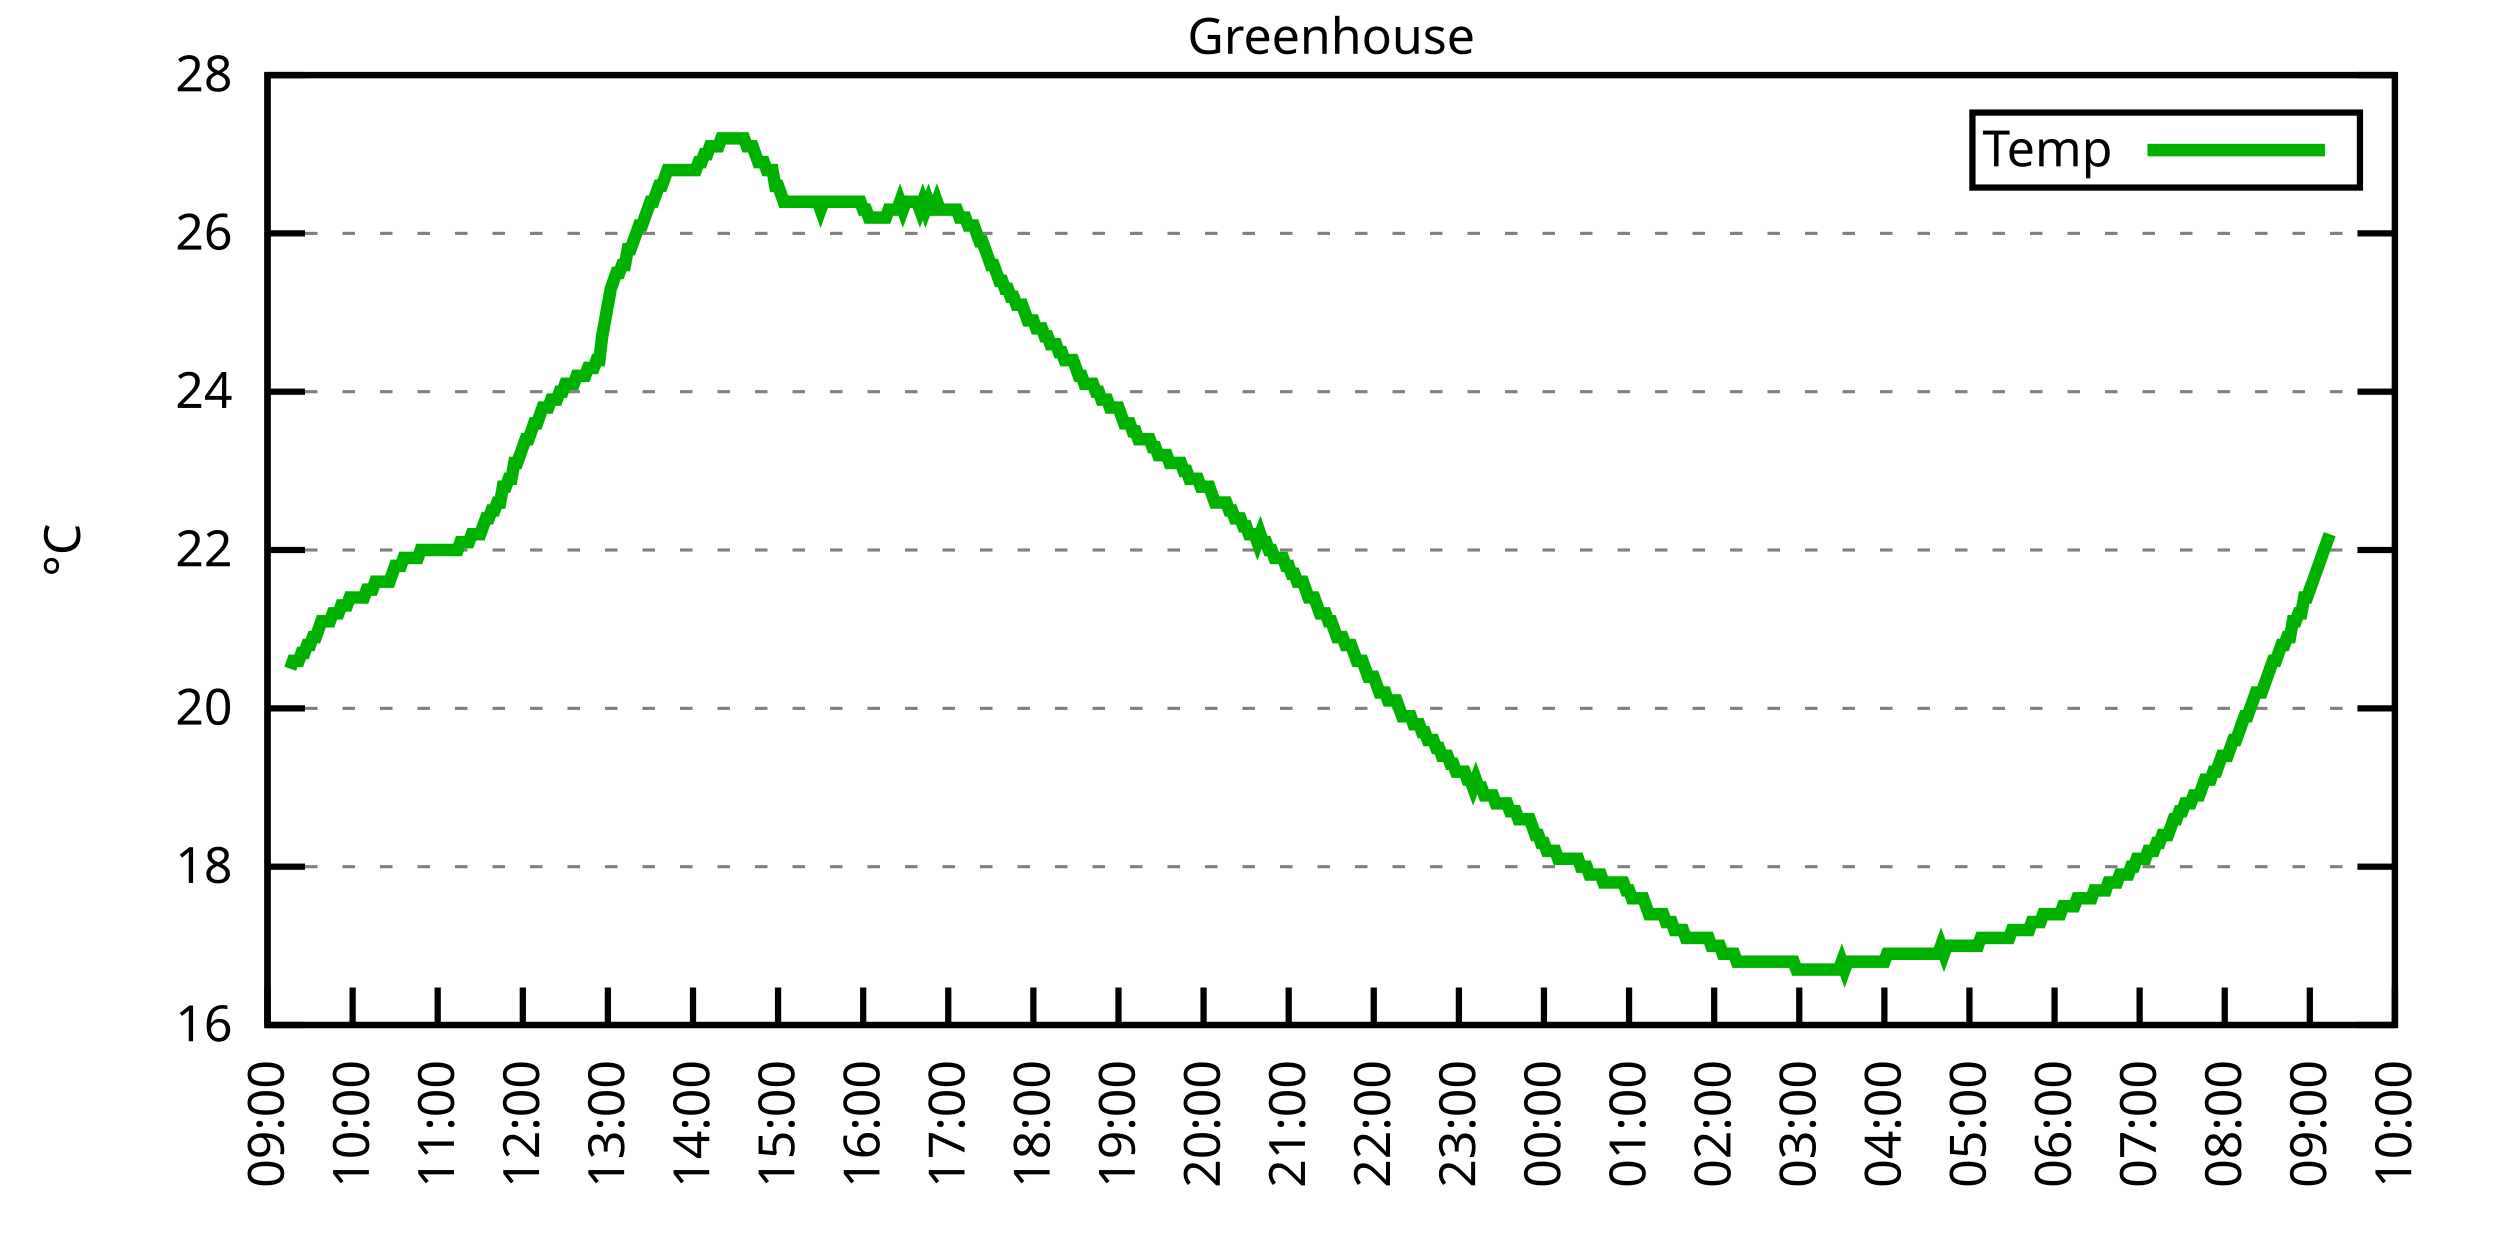
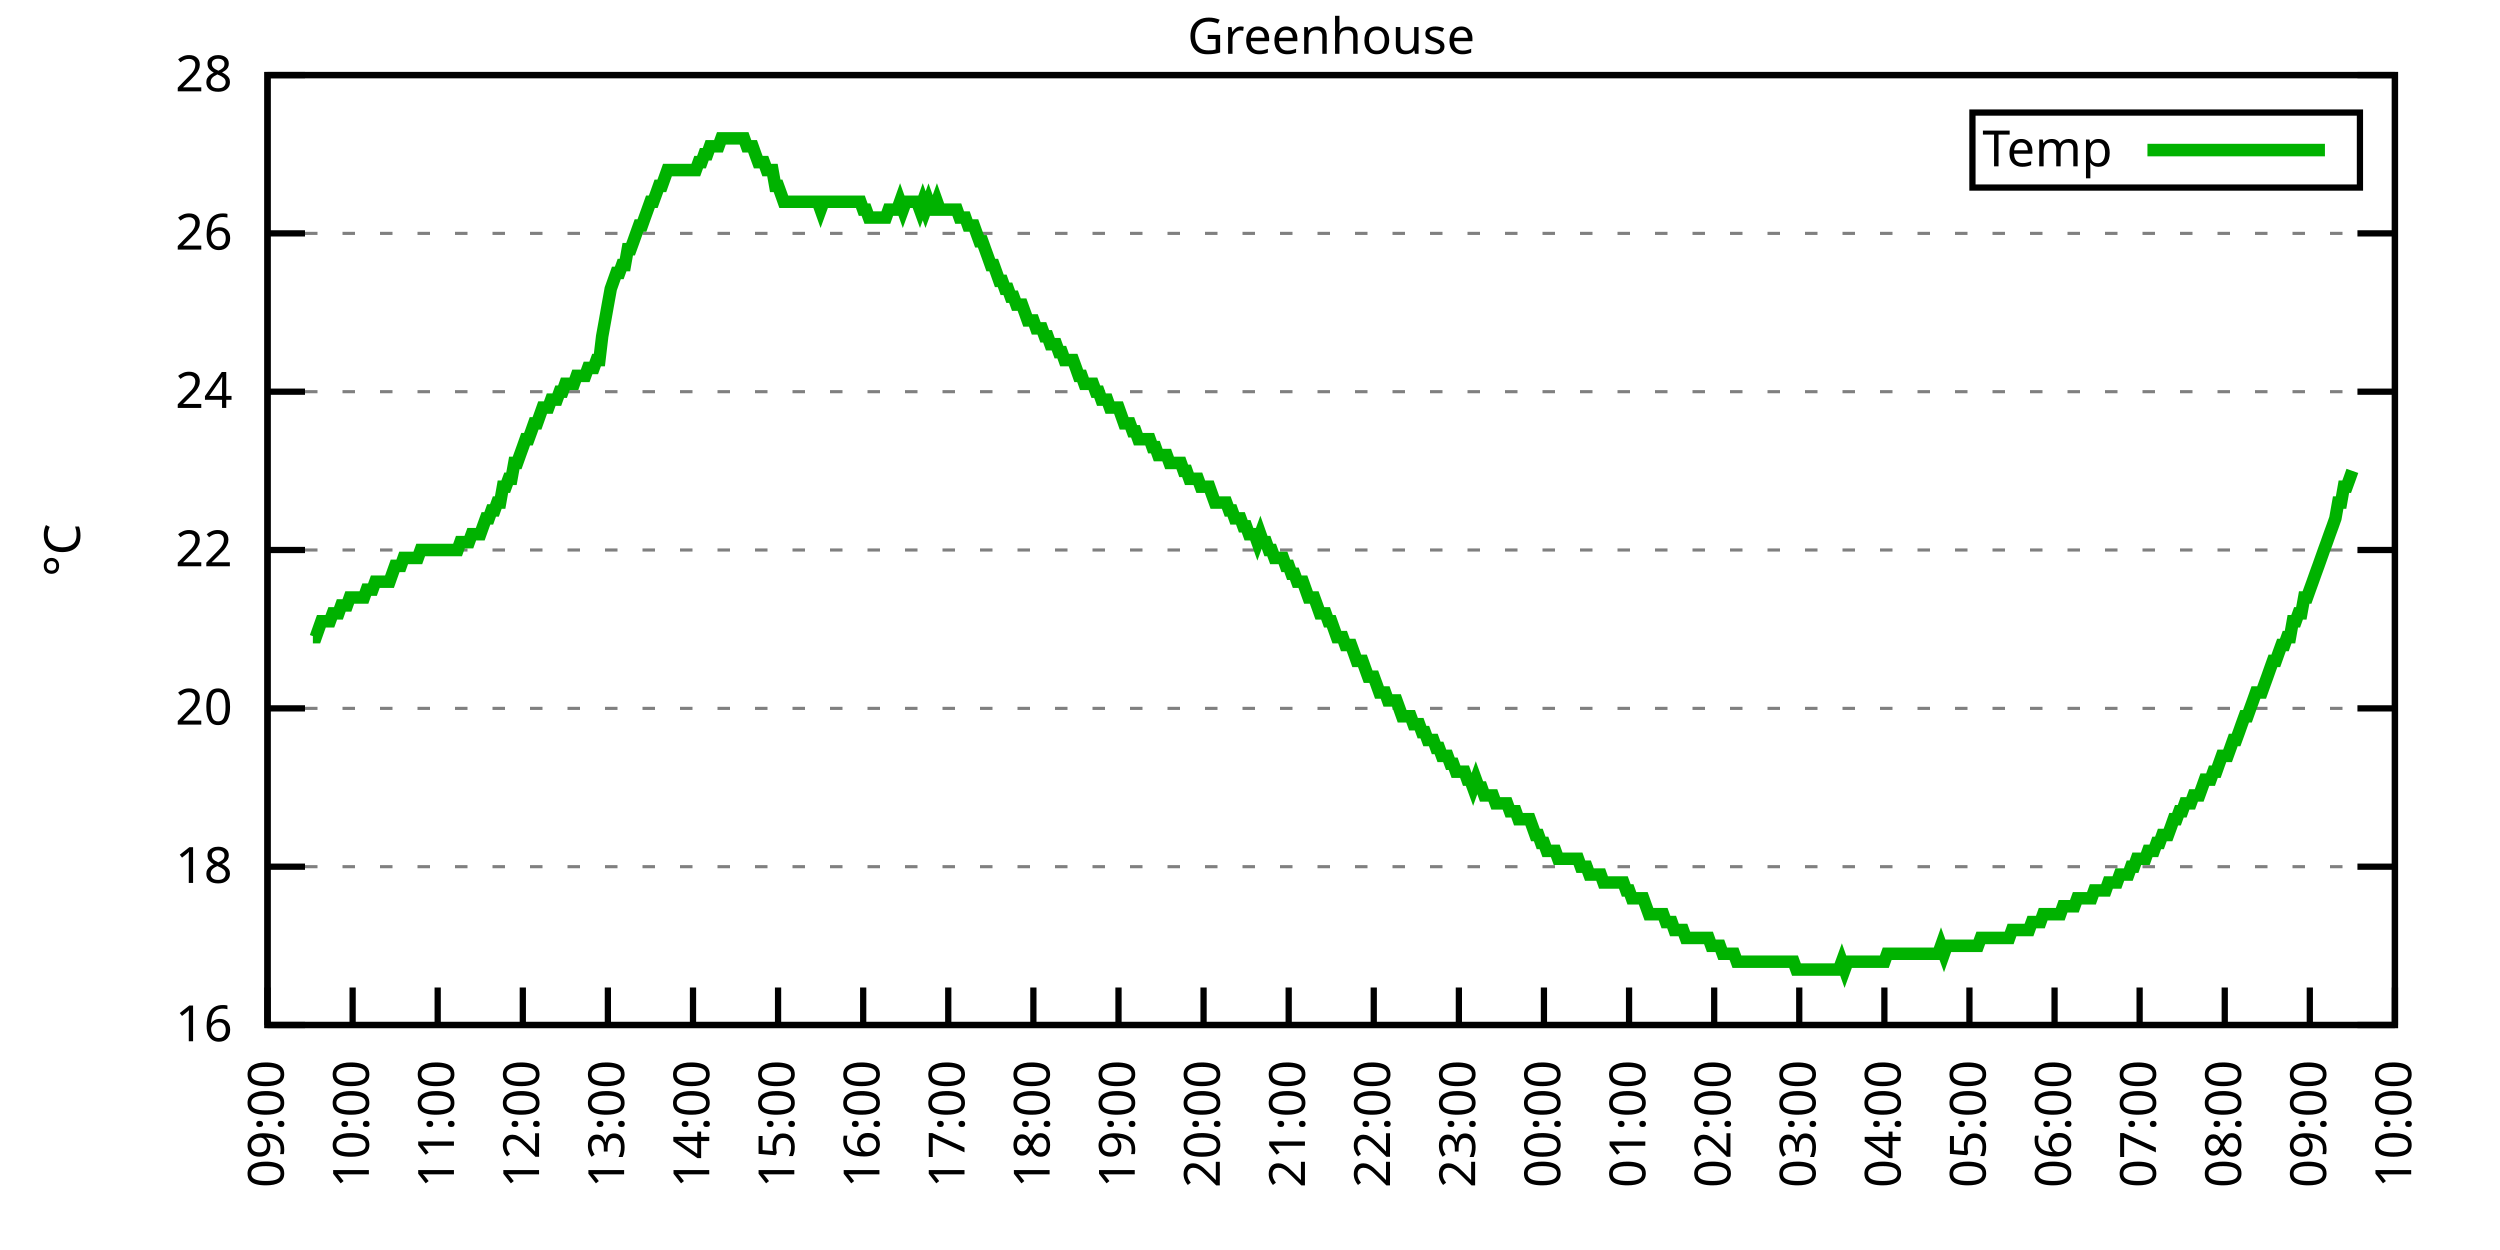
<svg xmlns="http://www.w3.org/2000/svg" xmlns:xlink="http://www.w3.org/1999/xlink" width="400" height="200" viewBox="0 0 400 200">
  <g id="gnuplot_canvas">
    <rect x="0" y="0" width="400" height="200" fill="none" />
    <defs>
      <circle id="gpDot" r="0.5" stroke-width="0.5" stroke="currentColor" />
      <path id="gpPt0" stroke-width="0.333" stroke="currentColor" d="M-1,0 h2 M0,-1 v2" />
      <path id="gpPt1" stroke-width="0.333" stroke="currentColor" d="M-1,-1 L1,1 M1,-1 L-1,1" />
      <path id="gpPt2" stroke-width="0.333" stroke="currentColor" d="M-1,0 L1,0 M0,-1 L0,1 M-1,-1 L1,1 M-1,1 L1,-1" />
      <rect id="gpPt3" stroke-width="0.333" stroke="currentColor" x="-1" y="-1" width="2" height="2" />
      <rect id="gpPt4" stroke-width="0.333" stroke="currentColor" fill="currentColor" x="-1" y="-1" width="2" height="2" />
      <circle id="gpPt5" stroke-width="0.333" stroke="currentColor" cx="0" cy="0" r="1" />
      <use xlink:href="#gpPt5" id="gpPt6" fill="currentColor" stroke="none" />
      <path id="gpPt7" stroke-width="0.333" stroke="currentColor" d="M0,-1.33 L-1.33,0.67 L1.33,0.67 z" />
      <use xlink:href="#gpPt7" id="gpPt8" fill="currentColor" stroke="none" />
      <use xlink:href="#gpPt7" id="gpPt9" stroke="currentColor" transform="rotate(180)" />
      <use xlink:href="#gpPt9" id="gpPt10" fill="currentColor" stroke="none" />
      <use xlink:href="#gpPt3" id="gpPt11" stroke="currentColor" transform="rotate(45)" />
      <use xlink:href="#gpPt11" id="gpPt12" fill="currentColor" stroke="none" />
      <path id="gpPt13" stroke-width="0.333" stroke="currentColor" d="M0,1.330 L1.265,0.411 L0.782,-1.067 L-0.782,-1.076 L-1.265,0.411 z" />
      <use xlink:href="#gpPt13" id="gpPt14" fill="currentColor" stroke="none" />
      <filter id="textbox" filterUnits="objectBoundingBox" x="0" y="0" height="1" width="1">
        <feFlood flood-color="white" flood-opacity="1" result="bgnd" />
        <feComposite in="SourceGraphic" in2="bgnd" operator="atop" />
      </filter>
      <filter id="greybox" filterUnits="objectBoundingBox" x="0" y="0" height="1" width="1">
        <feFlood flood-color="lightgrey" flood-opacity="1" result="grey" />
        <feComposite in="SourceGraphic" in2="grey" operator="atop" />
      </filter>
    </defs>
    <g fill="none" color="white" stroke="currentColor" stroke-width="1.00" stroke-linecap="butt" stroke-linejoin="miter">
</g>
    <g fill="none" color="black" stroke="currentColor" stroke-width="1.00" stroke-linecap="butt" stroke-linejoin="miter">
      <g stroke="none" shape-rendering="crispEdges">
        <polygon fill="rgb(255, 255, 255)" points="42.80,164.00 383.18,164.00 383.18,12.02 42.80,12.02 " />
      </g>
    </g>
    <g fill="none" color="black" stroke="currentColor" stroke-width="1.00" stroke-linecap="butt" stroke-linejoin="miter">
</g>
    <g fill="none" color="black" stroke="black" stroke-width="0.50" stroke-linecap="butt" stroke-linejoin="miter">
</g>
    <g fill="none" color="gray" stroke="currentColor" stroke-width="0.50" stroke-linecap="butt" stroke-linejoin="miter">
      <path stroke="gray" stroke-dasharray="2,4" class="gridline" d="M42.80,164.00 L383.19,164.00  " />
    </g>
    <g fill="none" color="gray" stroke="gray" stroke-width="1.00" stroke-linecap="butt" stroke-linejoin="miter">
</g>
    <g fill="none" color="black" stroke="currentColor" stroke-width="1.00" stroke-linecap="butt" stroke-linejoin="miter">
      <path stroke="black" d="M42.80,164.00 L48.80,164.00 M383.19,164.00 L377.19,164.00  " />
      <g transform="translate(37.20,166.60)" stroke="none" fill="black" font-family="Sans" font-size="8.00" text-anchor="end">
        <text>
          <tspan font-family="Sans"> 16</tspan>
        </text>
      </g>
    </g>
    <g fill="none" color="black" stroke="currentColor" stroke-width="1.00" stroke-linecap="butt" stroke-linejoin="miter">
</g>
    <g fill="none" color="black" stroke="black" stroke-width="0.50" stroke-linecap="butt" stroke-linejoin="miter">
</g>
    <g fill="none" color="gray" stroke="currentColor" stroke-width="0.50" stroke-linecap="butt" stroke-linejoin="miter">
      <path stroke="gray" stroke-dasharray="2,4" class="gridline" d="M42.80,138.67 L383.19,138.67  " />
    </g>
    <g fill="none" color="gray" stroke="gray" stroke-width="1.00" stroke-linecap="butt" stroke-linejoin="miter">
</g>
    <g fill="none" color="black" stroke="currentColor" stroke-width="1.00" stroke-linecap="butt" stroke-linejoin="miter">
      <path stroke="black" d="M42.80,138.67 L48.80,138.67 M383.19,138.67 L377.19,138.67  " />
      <g transform="translate(37.20,141.27)" stroke="none" fill="black" font-family="Sans" font-size="8.00" text-anchor="end">
        <text>
          <tspan font-family="Sans"> 18</tspan>
        </text>
      </g>
    </g>
    <g fill="none" color="black" stroke="currentColor" stroke-width="1.00" stroke-linecap="butt" stroke-linejoin="miter">
</g>
    <g fill="none" color="black" stroke="black" stroke-width="0.50" stroke-linecap="butt" stroke-linejoin="miter">
</g>
    <g fill="none" color="gray" stroke="currentColor" stroke-width="0.50" stroke-linecap="butt" stroke-linejoin="miter">
      <path stroke="gray" stroke-dasharray="2,4" class="gridline" d="M42.80,113.34 L383.19,113.34  " />
    </g>
    <g fill="none" color="gray" stroke="gray" stroke-width="1.00" stroke-linecap="butt" stroke-linejoin="miter">
</g>
    <g fill="none" color="black" stroke="currentColor" stroke-width="1.00" stroke-linecap="butt" stroke-linejoin="miter">
      <path stroke="black" d="M42.80,113.34 L48.80,113.34 M383.19,113.34 L377.19,113.34  " />
      <g transform="translate(37.20,115.94)" stroke="none" fill="black" font-family="Sans" font-size="8.00" text-anchor="end">
        <text>
          <tspan font-family="Sans"> 20</tspan>
        </text>
      </g>
    </g>
    <g fill="none" color="black" stroke="currentColor" stroke-width="1.00" stroke-linecap="butt" stroke-linejoin="miter">
</g>
    <g fill="none" color="black" stroke="black" stroke-width="0.50" stroke-linecap="butt" stroke-linejoin="miter">
</g>
    <g fill="none" color="gray" stroke="currentColor" stroke-width="0.50" stroke-linecap="butt" stroke-linejoin="miter">
      <path stroke="gray" stroke-dasharray="2,4" class="gridline" d="M42.80,88.00 L383.19,88.00  " />
    </g>
    <g fill="none" color="gray" stroke="gray" stroke-width="1.00" stroke-linecap="butt" stroke-linejoin="miter">
</g>
    <g fill="none" color="black" stroke="currentColor" stroke-width="1.00" stroke-linecap="butt" stroke-linejoin="miter">
      <path stroke="black" d="M42.80,88.00 L48.80,88.00 M383.19,88.00 L377.19,88.00  " />
      <g transform="translate(37.20,90.60)" stroke="none" fill="black" font-family="Sans" font-size="8.00" text-anchor="end">
        <text>
          <tspan font-family="Sans"> 22</tspan>
        </text>
      </g>
    </g>
    <g fill="none" color="black" stroke="currentColor" stroke-width="1.00" stroke-linecap="butt" stroke-linejoin="miter">
</g>
    <g fill="none" color="black" stroke="black" stroke-width="0.50" stroke-linecap="butt" stroke-linejoin="miter">
</g>
    <g fill="none" color="gray" stroke="currentColor" stroke-width="0.50" stroke-linecap="butt" stroke-linejoin="miter">
      <path stroke="gray" stroke-dasharray="2,4" class="gridline" d="M42.80,62.67 L383.19,62.67  " />
    </g>
    <g fill="none" color="gray" stroke="gray" stroke-width="1.00" stroke-linecap="butt" stroke-linejoin="miter">
</g>
    <g fill="none" color="black" stroke="currentColor" stroke-width="1.00" stroke-linecap="butt" stroke-linejoin="miter">
      <path stroke="black" d="M42.80,62.67 L48.80,62.67 M383.19,62.67 L377.19,62.67  " />
      <g transform="translate(37.20,65.27)" stroke="none" fill="black" font-family="Sans" font-size="8.00" text-anchor="end">
        <text>
          <tspan font-family="Sans"> 24</tspan>
        </text>
      </g>
    </g>
    <g fill="none" color="black" stroke="currentColor" stroke-width="1.00" stroke-linecap="butt" stroke-linejoin="miter">
</g>
    <g fill="none" color="black" stroke="black" stroke-width="0.50" stroke-linecap="butt" stroke-linejoin="miter">
</g>
    <g fill="none" color="gray" stroke="currentColor" stroke-width="0.50" stroke-linecap="butt" stroke-linejoin="miter">
      <path stroke="gray" stroke-dasharray="2,4" class="gridline" d="M42.80,37.34 L383.19,37.34  " />
    </g>
    <g fill="none" color="gray" stroke="gray" stroke-width="1.00" stroke-linecap="butt" stroke-linejoin="miter">
</g>
    <g fill="none" color="black" stroke="currentColor" stroke-width="1.00" stroke-linecap="butt" stroke-linejoin="miter">
      <path stroke="black" d="M42.80,37.34 L48.80,37.34 M383.19,37.34 L377.19,37.34  " />
      <g transform="translate(37.20,39.94)" stroke="none" fill="black" font-family="Sans" font-size="8.00" text-anchor="end">
        <text>
          <tspan font-family="Sans"> 26</tspan>
        </text>
      </g>
    </g>
    <g fill="none" color="black" stroke="currentColor" stroke-width="1.00" stroke-linecap="butt" stroke-linejoin="miter">
</g>
    <g fill="none" color="black" stroke="black" stroke-width="0.50" stroke-linecap="butt" stroke-linejoin="miter">
</g>
    <g fill="none" color="gray" stroke="currentColor" stroke-width="0.50" stroke-linecap="butt" stroke-linejoin="miter">
      <path stroke="gray" stroke-dasharray="2,4" class="gridline" d="M42.80,12.01 L383.19,12.01  " />
    </g>
    <g fill="none" color="gray" stroke="gray" stroke-width="1.00" stroke-linecap="butt" stroke-linejoin="miter">
</g>
    <g fill="none" color="black" stroke="currentColor" stroke-width="1.00" stroke-linecap="butt" stroke-linejoin="miter">
      <path stroke="black" d="M42.80,12.01 L48.80,12.01 M383.19,12.01 L377.19,12.01  " />
      <g transform="translate(37.20,14.61)" stroke="none" fill="black" font-family="Sans" font-size="8.00" text-anchor="end">
        <text>
          <tspan font-family="Sans"> 28</tspan>
        </text>
      </g>
    </g>
    <g fill="none" color="black" stroke="currentColor" stroke-width="1.00" stroke-linecap="butt" stroke-linejoin="miter">
      <path stroke="black" d="M42.80,164.00 L42.80,158.00  " />
      <g transform="translate(45.40,169.60) rotate(270.00)" stroke="none" fill="black" font-family="Sans" font-size="8.00" text-anchor="end">
        <text>
          <tspan font-family="Sans">09:00</tspan>
        </text>
      </g>
    </g>
    <g fill="none" color="black" stroke="currentColor" stroke-width="1.00" stroke-linecap="butt" stroke-linejoin="miter">
      <path stroke="black" d="M56.42,164.00 L56.42,158.00  " />
      <g transform="translate(59.02,169.60) rotate(270.00)" stroke="none" fill="black" font-family="Sans" font-size="8.00" text-anchor="end">
        <text>
          <tspan font-family="Sans">10:00</tspan>
        </text>
      </g>
    </g>
    <g fill="none" color="black" stroke="currentColor" stroke-width="1.00" stroke-linecap="butt" stroke-linejoin="miter">
      <path stroke="black" d="M70.03,164.00 L70.03,158.00  " />
      <g transform="translate(72.63,169.60) rotate(270.00)" stroke="none" fill="black" font-family="Sans" font-size="8.00" text-anchor="end">
        <text>
          <tspan font-family="Sans">11:00</tspan>
        </text>
      </g>
    </g>
    <g fill="none" color="black" stroke="currentColor" stroke-width="1.00" stroke-linecap="butt" stroke-linejoin="miter">
      <path stroke="black" d="M83.65,164.00 L83.65,158.00  " />
      <g transform="translate(86.25,169.60) rotate(270.00)" stroke="none" fill="black" font-family="Sans" font-size="8.00" text-anchor="end">
        <text>
          <tspan font-family="Sans">12:00</tspan>
        </text>
      </g>
    </g>
    <g fill="none" color="black" stroke="currentColor" stroke-width="1.00" stroke-linecap="butt" stroke-linejoin="miter">
      <path stroke="black" d="M97.26,164.00 L97.26,158.00  " />
      <g transform="translate(99.86,169.60) rotate(270.00)" stroke="none" fill="black" font-family="Sans" font-size="8.00" text-anchor="end">
        <text>
          <tspan font-family="Sans">13:00</tspan>
        </text>
      </g>
    </g>
    <g fill="none" color="black" stroke="currentColor" stroke-width="1.00" stroke-linecap="butt" stroke-linejoin="miter">
      <path stroke="black" d="M110.88,164.00 L110.88,158.00  " />
      <g transform="translate(113.48,169.60) rotate(270.00)" stroke="none" fill="black" font-family="Sans" font-size="8.00" text-anchor="end">
        <text>
          <tspan font-family="Sans">14:00</tspan>
        </text>
      </g>
    </g>
    <g fill="none" color="black" stroke="currentColor" stroke-width="1.00" stroke-linecap="butt" stroke-linejoin="miter">
      <path stroke="black" d="M124.49,164.00 L124.49,158.00  " />
      <g transform="translate(127.09,169.60) rotate(270.00)" stroke="none" fill="black" font-family="Sans" font-size="8.00" text-anchor="end">
        <text>
          <tspan font-family="Sans">15:00</tspan>
        </text>
      </g>
    </g>
    <g fill="none" color="black" stroke="currentColor" stroke-width="1.00" stroke-linecap="butt" stroke-linejoin="miter">
      <path stroke="black" d="M138.11,164.00 L138.11,158.00  " />
      <g transform="translate(140.71,169.60) rotate(270.00)" stroke="none" fill="black" font-family="Sans" font-size="8.00" text-anchor="end">
        <text>
          <tspan font-family="Sans">16:00</tspan>
        </text>
      </g>
    </g>
    <g fill="none" color="black" stroke="currentColor" stroke-width="1.00" stroke-linecap="butt" stroke-linejoin="miter">
      <path stroke="black" d="M151.72,164.00 L151.72,158.00  " />
      <g transform="translate(154.32,169.60) rotate(270.00)" stroke="none" fill="black" font-family="Sans" font-size="8.00" text-anchor="end">
        <text>
          <tspan font-family="Sans">17:00</tspan>
        </text>
      </g>
    </g>
    <g fill="none" color="black" stroke="currentColor" stroke-width="1.00" stroke-linecap="butt" stroke-linejoin="miter">
      <path stroke="black" d="M165.34,164.00 L165.34,158.00  " />
      <g transform="translate(167.94,169.60) rotate(270.00)" stroke="none" fill="black" font-family="Sans" font-size="8.00" text-anchor="end">
        <text>
          <tspan font-family="Sans">18:00</tspan>
        </text>
      </g>
    </g>
    <g fill="none" color="black" stroke="currentColor" stroke-width="1.00" stroke-linecap="butt" stroke-linejoin="miter">
      <path stroke="black" d="M178.96,164.00 L178.96,158.00  " />
      <g transform="translate(181.56,169.60) rotate(270.00)" stroke="none" fill="black" font-family="Sans" font-size="8.00" text-anchor="end">
        <text>
          <tspan font-family="Sans">19:00</tspan>
        </text>
      </g>
    </g>
    <g fill="none" color="black" stroke="currentColor" stroke-width="1.00" stroke-linecap="butt" stroke-linejoin="miter">
      <path stroke="black" d="M192.57,164.00 L192.57,158.00  " />
      <g transform="translate(195.17,169.60) rotate(270.00)" stroke="none" fill="black" font-family="Sans" font-size="8.00" text-anchor="end">
        <text>
          <tspan font-family="Sans">20:00</tspan>
        </text>
      </g>
    </g>
    <g fill="none" color="black" stroke="currentColor" stroke-width="1.00" stroke-linecap="butt" stroke-linejoin="miter">
      <path stroke="black" d="M206.19,164.00 L206.19,158.00  " />
      <g transform="translate(208.79,169.60) rotate(270.00)" stroke="none" fill="black" font-family="Sans" font-size="8.00" text-anchor="end">
        <text>
          <tspan font-family="Sans">21:00</tspan>
        </text>
      </g>
    </g>
    <g fill="none" color="black" stroke="currentColor" stroke-width="1.00" stroke-linecap="butt" stroke-linejoin="miter">
      <path stroke="black" d="M219.80,164.00 L219.80,158.00  " />
      <g transform="translate(222.40,169.60) rotate(270.00)" stroke="none" fill="black" font-family="Sans" font-size="8.00" text-anchor="end">
        <text>
          <tspan font-family="Sans">22:00</tspan>
        </text>
      </g>
    </g>
    <g fill="none" color="black" stroke="currentColor" stroke-width="1.00" stroke-linecap="butt" stroke-linejoin="miter">
      <path stroke="black" d="M233.42,164.00 L233.42,158.00  " />
      <g transform="translate(236.02,169.60) rotate(270.00)" stroke="none" fill="black" font-family="Sans" font-size="8.00" text-anchor="end">
        <text>
          <tspan font-family="Sans">23:00</tspan>
        </text>
      </g>
    </g>
    <g fill="none" color="black" stroke="currentColor" stroke-width="1.00" stroke-linecap="butt" stroke-linejoin="miter">
      <path stroke="black" d="M247.03,164.00 L247.03,158.00  " />
      <g transform="translate(249.63,169.60) rotate(270.00)" stroke="none" fill="black" font-family="Sans" font-size="8.00" text-anchor="end">
        <text>
          <tspan font-family="Sans">00:00</tspan>
        </text>
      </g>
    </g>
    <g fill="none" color="black" stroke="currentColor" stroke-width="1.00" stroke-linecap="butt" stroke-linejoin="miter">
      <path stroke="black" d="M260.65,164.00 L260.65,158.00  " />
      <g transform="translate(263.25,169.60) rotate(270.00)" stroke="none" fill="black" font-family="Sans" font-size="8.00" text-anchor="end">
        <text>
          <tspan font-family="Sans">01:00</tspan>
        </text>
      </g>
    </g>
    <g fill="none" color="black" stroke="currentColor" stroke-width="1.00" stroke-linecap="butt" stroke-linejoin="miter">
      <path stroke="black" d="M274.27,164.00 L274.27,158.00  " />
      <g transform="translate(276.87,169.60) rotate(270.00)" stroke="none" fill="black" font-family="Sans" font-size="8.00" text-anchor="end">
        <text>
          <tspan font-family="Sans">02:00</tspan>
        </text>
      </g>
    </g>
    <g fill="none" color="black" stroke="currentColor" stroke-width="1.00" stroke-linecap="butt" stroke-linejoin="miter">
      <path stroke="black" d="M287.88,164.00 L287.88,158.00  " />
      <g transform="translate(290.48,169.60) rotate(270.00)" stroke="none" fill="black" font-family="Sans" font-size="8.00" text-anchor="end">
        <text>
          <tspan font-family="Sans">03:00</tspan>
        </text>
      </g>
    </g>
    <g fill="none" color="black" stroke="currentColor" stroke-width="1.00" stroke-linecap="butt" stroke-linejoin="miter">
      <path stroke="black" d="M301.50,164.00 L301.50,158.00  " />
      <g transform="translate(304.10,169.60) rotate(270.00)" stroke="none" fill="black" font-family="Sans" font-size="8.00" text-anchor="end">
        <text>
          <tspan font-family="Sans">04:00</tspan>
        </text>
      </g>
    </g>
    <g fill="none" color="black" stroke="currentColor" stroke-width="1.00" stroke-linecap="butt" stroke-linejoin="miter">
      <path stroke="black" d="M315.11,164.00 L315.11,158.00  " />
      <g transform="translate(317.71,169.60) rotate(270.00)" stroke="none" fill="black" font-family="Sans" font-size="8.00" text-anchor="end">
        <text>
          <tspan font-family="Sans">05:00</tspan>
        </text>
      </g>
    </g>
    <g fill="none" color="black" stroke="currentColor" stroke-width="1.00" stroke-linecap="butt" stroke-linejoin="miter">
      <path stroke="black" d="M328.73,164.00 L328.73,158.00  " />
      <g transform="translate(331.33,169.60) rotate(270.00)" stroke="none" fill="black" font-family="Sans" font-size="8.00" text-anchor="end">
        <text>
          <tspan font-family="Sans">06:00</tspan>
        </text>
      </g>
    </g>
    <g fill="none" color="black" stroke="currentColor" stroke-width="1.00" stroke-linecap="butt" stroke-linejoin="miter">
      <path stroke="black" d="M342.34,164.00 L342.34,158.00  " />
      <g transform="translate(344.94,169.60) rotate(270.00)" stroke="none" fill="black" font-family="Sans" font-size="8.00" text-anchor="end">
        <text>
          <tspan font-family="Sans">07:00</tspan>
        </text>
      </g>
    </g>
    <g fill="none" color="black" stroke="currentColor" stroke-width="1.00" stroke-linecap="butt" stroke-linejoin="miter">
      <path stroke="black" d="M355.96,164.00 L355.96,158.00  " />
      <g transform="translate(358.56,169.60) rotate(270.00)" stroke="none" fill="black" font-family="Sans" font-size="8.00" text-anchor="end">
        <text>
          <tspan font-family="Sans">08:00</tspan>
        </text>
      </g>
    </g>
    <g fill="none" color="black" stroke="currentColor" stroke-width="1.00" stroke-linecap="butt" stroke-linejoin="miter">
      <path stroke="black" d="M369.57,164.00 L369.57,158.00  " />
      <g transform="translate(372.17,169.60) rotate(270.00)" stroke="none" fill="black" font-family="Sans" font-size="8.00" text-anchor="end">
        <text>
          <tspan font-family="Sans">09:00</tspan>
        </text>
      </g>
    </g>
    <g fill="none" color="black" stroke="currentColor" stroke-width="1.00" stroke-linecap="butt" stroke-linejoin="miter">
      <path stroke="black" d="M383.19,164.00 L383.19,158.00  " />
      <g transform="translate(385.79,169.60) rotate(270.00)" stroke="none" fill="black" font-family="Sans" font-size="8.00" text-anchor="end">
        <text>
          <tspan font-family="Sans">10:00</tspan>
        </text>
      </g>
    </g>
    <g fill="none" color="black" stroke="currentColor" stroke-width="1.00" stroke-linecap="butt" stroke-linejoin="miter">
</g>
    <g fill="none" color="black" stroke="currentColor" stroke-width="1.00" stroke-linecap="butt" stroke-linejoin="miter">
      <path stroke="black" d="M42.80,12.01 L42.80,164.00 L383.19,164.00 L383.19,12.01 L42.80,12.01 Z  " />
    </g>
    <g fill="none" color="black" stroke="currentColor" stroke-width="1.00" stroke-linecap="butt" stroke-linejoin="miter">
</g>
    <g fill="none" color="black" stroke="currentColor" stroke-width="1.00" stroke-linecap="butt" stroke-linejoin="miter">
      <path stroke="black" d="M315.59,30.01 L315.59,18.01 L377.59,18.01 L377.59,30.01 L315.59,30.01 Z  " />
    </g>
    <g id="Greenhouse_plot_1">
      <g fill="none" color="white" stroke="black" stroke-width="2.00" stroke-linecap="butt" stroke-linejoin="miter">
</g>
      <g fill="none" color="black" stroke="currentColor" stroke-width="2.00" stroke-linecap="butt" stroke-linejoin="miter">
        <g transform="translate(337.99,26.61)" stroke="none" fill="black" font-family="Sans" font-size="8.00" text-anchor="end">
          <text>
            <tspan font-family="Sans">Temp</tspan>
          </text>
        </g>
      </g>
      <g fill="none" color="black" stroke="currentColor" stroke-width="2.00" stroke-linecap="butt" stroke-linejoin="miter">
-         <path stroke="rgb(  0, 178,   0)" d="M343.59,24.01 L371.99,24.01 M46.43,107.00 L46.88,105.74 L47.34,105.74 L47.79,105.74 L48.25,104.47 L48.70,104.47   L49.15,103.20 L49.61,103.20 L50.06,101.94 L50.52,101.94 L50.97,100.67 L51.42,99.40 L51.88,99.40 L52.33,99.40   L52.78,99.40 L53.24,98.14 L53.69,98.14 L54.15,98.14 L54.60,96.87 L55.05,96.87 L55.51,96.87 L55.96,95.60   L56.42,95.60 L56.87,95.60 L57.32,95.60 L57.78,95.60 L58.23,95.60 L58.68,94.34 L59.14,94.34 L59.59,94.34   L60.05,93.07 L60.50,93.07 L60.95,93.07 L61.41,93.07 L61.86,93.07 L62.32,93.07 L62.77,91.80 L63.22,90.54   L63.68,90.54 L64.13,90.54 L64.58,89.27 L65.04,89.27 L65.49,89.27 L65.95,89.27 L66.40,89.27 L66.85,89.27   L67.31,88.00 L67.76,88.00 L68.22,88.00 L68.67,88.00 L69.12,88.00 L69.58,88.00 L70.03,88.00 L70.49,88.00   L70.94,88.00 L71.39,88.00 L71.85,88.00 L72.30,88.00 L72.75,88.00 L73.21,88.00 L73.66,86.74 L74.12,86.74   L74.57,86.74 L75.02,86.74 L75.48,85.47 L75.93,85.47 L76.39,85.47 L76.84,85.47 L77.29,84.21 L77.75,82.94   L78.20,82.94 L78.65,81.67 L79.11,81.67 L79.56,80.41 L80.02,80.41 L80.47,77.87 L80.92,77.87 L81.38,76.61   L81.83,76.61 L82.29,74.07 L82.74,74.07 L83.19,72.81 L83.65,71.54 L84.10,70.27 L84.55,70.27 L85.01,69.01   L85.46,67.74 L85.92,67.74 L86.37,66.47 L86.82,65.21 L87.28,65.21 L87.73,65.21 L88.19,63.94 L88.64,63.94   L89.09,63.94 L89.55,62.67 L90.00,62.67 L90.45,61.41 L90.91,61.41 L91.36,61.41 L91.82,61.41 L92.27,60.14   L92.72,60.14 L93.18,60.14 L93.63,60.14 L94.09,58.87 L94.54,58.87 L94.99,58.87 L95.45,57.61 L95.90,57.61   L96.35,53.81 L96.81,51.27 L97.26,48.74 L97.72,46.21 L98.17,44.94 L98.62,43.67 L99.08,43.67 L99.53,42.41   L99.99,42.41 L100.44,39.87 L100.89,39.87 L101.35,38.61 L101.80,37.34 L102.25,36.08 L102.71,36.08 L103.16,34.81   L103.62,33.54 L104.07,32.28 L104.52,32.28 L104.98,31.01 L105.43,29.74 L105.89,29.74 L106.34,28.48 L106.79,27.21   L107.25,27.21 L107.70,27.21 L108.15,27.21 L108.61,27.21 L109.06,27.21 L109.52,27.21 L109.97,27.21 L110.42,27.21   L110.88,27.21 L111.33,27.21 L111.79,25.94 L112.24,25.94 L112.69,24.68 L113.15,24.68 L113.60,23.41 L114.05,23.41   L114.51,23.41 L114.96,23.41 L115.42,22.14 L115.87,22.14 L116.32,22.14 L116.78,22.14 L117.23,22.14 L117.69,22.14   L118.14,22.14 L118.59,22.14 L119.05,22.14 L119.50,23.41 L119.96,23.41 L120.41,23.41 L120.86,24.68 L121.32,25.94   L121.77,25.94 L122.22,25.94 L122.68,27.21 L123.13,27.21 L123.59,27.21 L124.04,29.74 L124.49,29.74 L124.95,31.01   L125.40,32.28 L125.86,32.28 L126.31,32.28 L126.76,32.28 L127.22,32.28 L127.67,32.28 L128.12,32.28 L128.58,32.28   L129.03,32.28 L129.49,32.28 L129.94,32.28 L130.39,32.28 L130.85,32.28 L131.30,33.54 L131.76,32.28 L132.21,32.28   L132.66,32.28 L133.12,32.28 L133.57,32.28 L134.02,32.28 L134.48,32.28 L134.93,32.28 L135.39,32.28 L135.84,32.28   L136.29,32.28 L136.75,32.28 L137.20,32.28 L137.66,32.28 L138.11,33.54 L138.56,33.54 L139.02,34.81 L139.47,34.81   L139.92,34.81 L140.38,34.81 L140.83,34.81 L141.29,34.81 L141.74,34.81 L142.19,33.54 L142.65,33.54 L143.10,33.54   L143.56,33.54 L144.01,32.28 L144.46,33.54 L144.92,32.28 L145.37,32.28 L145.82,32.28 L146.28,32.28 L146.73,32.28   L147.19,33.54 L147.64,32.28 L148.09,33.54 L148.55,32.28 L149.00,33.54 L149.46,33.54 L149.91,32.28 L150.36,33.54   L150.82,33.54 L151.27,33.54 L151.72,33.54 L152.18,33.54 L152.63,33.54 L153.09,33.54 L153.54,34.81 L153.99,34.81   L154.45,34.81 L154.90,36.08 L155.36,36.08 L155.81,36.08 L156.26,37.34 L156.72,38.61 L157.17,38.61 L157.62,39.87   L158.08,41.14 L158.53,42.41 L158.99,42.41 L159.44,43.67 L159.89,44.94 L160.35,44.94 L160.80,46.21 L161.26,46.21   L161.71,47.47 L162.16,47.47 L162.62,48.74 L163.07,48.74 L163.52,48.74 L163.98,50.01 L164.43,51.27 L164.89,51.27   L165.34,51.27 L165.79,52.54 L166.25,52.54 L166.70,52.54 L167.16,53.81 L167.61,53.81 L168.06,55.07 L168.52,55.07   L168.97,55.07 L169.43,56.34 L169.88,56.34 L170.33,57.61 L170.79,57.61 L171.24,57.61 L171.69,57.61 L172.15,58.87   L172.60,60.14 L173.06,60.14 L173.51,61.41 L173.96,61.41 L174.42,61.41 L174.87,61.41 L175.33,62.67 L175.78,62.67   L176.23,63.94 L176.69,63.94 L177.14,63.94 L177.59,65.21 L178.05,65.21 L178.50,65.21 L178.96,65.21 L179.41,66.47   L179.86,67.74 L180.32,67.74 L180.77,67.74 L181.23,69.01 L181.68,69.01 L182.13,70.27 L182.59,70.27 L183.04,70.27   L183.49,70.27 L183.95,70.27 L184.40,71.54 L184.86,71.54 L185.31,72.81 L185.76,72.81 L186.22,72.81 L186.67,72.81   L187.13,74.07 L187.58,74.07 L188.03,74.07 L188.49,74.07 L188.94,74.07 L189.39,75.34 L189.85,75.34 L190.30,76.61   L190.76,76.61 L191.21,76.61 L191.66,76.61 L192.12,77.87 L192.57,77.87 L193.03,77.87 L193.48,77.87 L193.93,79.14   L194.39,80.41 L194.84,80.41 L195.29,80.41 L195.75,80.41 L196.20,80.41 L196.66,81.67 L197.11,81.67 L197.56,82.94   L198.02,82.94 L198.47,82.94 L198.93,84.21 L199.38,84.21 L199.83,85.47 L200.29,85.47 L200.74,85.47 L201.19,86.74   L201.65,85.47 L202.10,86.74 L202.56,86.74 L203.01,88.00 L203.46,88.00 L203.92,89.27 L204.37,89.27 L204.83,89.27   L205.28,89.27 L205.73,90.54 L206.19,90.54 L206.64,91.80 L207.09,91.80 L207.55,93.07 L208.00,93.07 L208.46,93.07   L208.91,94.34 L209.36,95.60 L209.82,95.60 L210.27,95.60 L210.73,96.87 L211.18,98.14 L211.63,98.14 L212.09,98.14   L212.54,99.40 L213.00,99.40 L213.45,100.67 L213.90,101.94 L214.36,101.94 L214.81,101.94 L215.26,103.20 L215.72,103.20   L216.17,103.20 L216.63,104.47 L217.08,105.74 L217.53,105.74 L217.99,105.74 L218.44,107.00 L218.90,108.27 L219.35,108.27   L219.80,108.27 L220.26,109.54 L220.71,110.80 L221.16,110.80 L221.62,110.80 L222.07,112.07 L222.53,112.07 L222.98,112.07   L223.43,112.07 L223.89,113.34 L224.34,114.60 L224.80,114.60 L225.25,114.60 L225.70,114.60 L226.16,115.87 L226.61,115.87   L227.06,115.87 L227.52,117.14 L227.97,117.14 L228.43,118.40 L228.88,118.40 L229.33,118.40 L229.79,119.67 L230.24,119.67   L230.70,120.94 L231.15,120.94 L231.60,120.94 L232.06,122.20 L232.51,122.20 L232.96,123.47 L233.42,123.47 L233.87,123.47   L234.33,123.47 L234.78,124.74 L235.23,124.74 L235.69,126.00 L236.14,124.74 L236.60,126.00 L237.05,126.00 L237.50,127.27   L237.96,127.27 L238.41,127.27 L238.86,127.27 L239.32,128.54 L239.77,128.54 L240.23,128.54 L240.68,128.54 L241.13,128.54   L241.59,129.80 L242.04,129.80 L242.50,129.80 L242.95,131.07 L243.40,131.07 L243.86,131.07 L244.31,131.07 L244.76,131.07   L245.22,132.34 L245.67,133.60 L246.13,133.60 L246.58,134.87 L247.03,134.87 L247.49,136.14 L247.94,136.14 L248.40,136.14   L248.85,136.14 L249.30,137.40 L249.76,137.40 L250.21,137.40 L250.66,137.40 L251.12,137.40 L251.57,137.40 L252.03,137.40   L252.48,137.40 L252.93,138.67 L253.39,138.67 L253.84,138.67 L254.30,139.93 L254.75,139.93 L255.20,139.93 L255.66,139.93   L256.11,139.93 L256.56,141.20 L257.02,141.20 L257.47,141.20 L257.93,141.20 L258.38,141.20 L258.83,141.20 L259.29,141.20   L259.74,141.20 L260.20,142.47 L260.65,142.47 L261.10,143.73 L261.56,143.73 L262.01,143.73 L262.47,143.73 L262.92,143.73   L263.37,145.00 L263.83,146.27 L264.28,146.27 L264.73,146.27 L265.19,146.27 L265.64,146.27 L266.10,146.27 L266.55,147.53   L267.00,147.53 L267.46,147.53 L267.91,148.80 L268.37,148.80 L268.82,148.80 L269.27,148.80 L269.73,150.07 L270.18,150.07   L270.63,150.07 L271.09,150.07 L271.54,150.07 L272.00,150.07 L272.45,150.07 L272.90,150.07 L273.36,150.07 L273.81,151.33   L274.27,151.33 L274.72,151.33 L275.17,151.33 L275.63,152.60 L276.08,152.60 L276.53,152.60 L276.99,152.60 L277.44,152.60   L277.90,153.87 L278.35,153.87 L278.80,153.87 L279.26,153.87 L279.71,153.87 L280.17,153.87 L280.62,153.87 L281.07,153.87   L281.53,153.87 L281.98,153.87 L282.43,153.87 L282.89,153.87 L283.34,153.87 L283.80,153.87 L284.25,153.87 L284.70,153.87   L285.16,153.87 L285.61,153.87 L286.07,153.87 L286.52,153.87 L286.97,153.87 L287.43,155.13 L287.88,155.13 L288.33,155.13   L288.79,155.13 L289.24,155.13 L289.70,155.13 L290.15,155.13 L290.60,155.13 L291.06,155.13 L291.51,155.13 L291.97,155.13   L292.42,155.13 L292.87,155.13 L293.33,155.13 L293.78,155.13 L294.23,155.13 L294.69,153.87 L295.14,155.13 L295.60,153.87   L296.05,153.87 L296.50,153.87 L296.96,153.87 L297.41,153.87 L297.87,153.87 L298.32,153.87 L298.77,153.87 L299.23,153.87   L299.68,153.87 L300.13,153.87 L300.59,153.87 L301.04,153.87 L301.50,153.87 L301.95,152.60 L302.40,152.60 L302.86,152.60   L303.31,152.60 L303.77,152.60 L304.22,152.60 L304.67,152.60 L305.13,152.60 L305.58,152.60 L306.03,152.60 L306.49,152.60   L306.94,152.60 L307.40,152.60 L307.85,152.60 L308.30,152.60 L308.76,152.60 L309.21,152.60 L309.67,152.60 L310.12,152.60   L310.57,151.33 L311.03,152.60 L311.48,151.33 L311.94,151.33 L312.39,151.33 L312.84,151.33 L313.30,151.33 L313.75,151.33   L314.20,151.33 L314.66,151.33 L315.11,151.33 L315.57,151.33 L316.02,151.33 L316.47,151.33 L316.93,150.07 L317.38,150.07   L317.84,150.07 L318.29,150.07 L318.74,150.07 L319.20,150.07 L319.65,150.07 L320.10,150.07 L320.56,150.07 L321.01,150.07   L321.47,150.07 L321.92,148.80 L322.37,148.80 L322.83,148.80 L323.28,148.80 L323.74,148.80 L324.19,148.80 L324.64,148.80   L325.10,147.53 L325.55,147.53 L326.00,147.53 L326.46,147.53 L326.91,146.27 L327.37,146.27 L327.82,146.27 L328.27,146.27   L328.73,146.27 L329.18,146.27 L329.64,146.27 L330.09,145.00 L330.54,145.00 L331.00,145.00 L331.45,145.00 L331.90,145.00   L332.36,143.73 L332.81,143.73 L333.27,143.73 L333.72,143.73 L334.17,143.73 L334.63,143.73 L335.08,142.47 L335.54,142.47   L335.99,142.47 L336.44,142.47 L336.90,142.47 L337.35,141.20 L337.80,141.20 L338.26,141.20 L338.71,141.20 L339.17,139.93   L339.62,139.93 L340.07,139.93 L340.53,139.93 L340.98,138.67 L341.44,138.67 L341.89,137.40 L342.34,137.40 L342.80,137.40   L343.25,137.40 L343.70,136.14 L344.16,136.14 L344.61,136.14 L345.07,134.87 L345.52,134.87 L345.97,133.60 L346.43,133.60   L346.88,133.60 L347.34,132.34 L347.79,131.07 L348.24,131.07 L348.70,129.80 L349.15,129.80 L349.60,128.54 L350.06,128.54   L350.51,128.54 L350.97,127.27 L351.42,127.27 L351.87,127.27 L352.33,126.00 L352.78,124.74 L353.24,124.74 L353.69,124.74   L354.14,123.47 L354.60,123.47 L355.05,122.20 L355.50,120.94 L355.96,120.94 L356.41,120.94 L356.87,119.67 L357.32,118.40   L357.77,118.40 L358.23,117.14 L358.68,115.87 L359.14,114.60 L359.59,114.60 L360.04,113.34 L360.50,112.07 L360.95,110.80   L361.41,110.80 L361.86,110.80 L362.31,109.54 L362.77,108.27 L363.22,107.00 L363.67,105.74 L364.13,105.74 L364.58,104.47   L365.04,103.20 L365.49,103.20 L365.94,101.94 L366.40,101.94 L366.85,99.40 L367.31,99.40 L367.76,98.14 L368.21,98.14   L368.67,95.60 L369.12,95.60 L369.57,94.34 L370.03,93.07 L370.48,91.80 L370.94,90.54 L371.39,89.27 L371.84,88.00   L372.30,86.74 L372.75,85.47  " />
+         <path stroke="rgb(  0, 178,   0)" d="M343.59,24.01 L371.99,24.01 M50.06,101.94 L50.52,101.94 L50.97,100.67 L51.42,99.40 L51.88,99.40 L52.33,99.40   L52.78,99.40 L53.24,98.14 L53.69,98.14 L54.15,98.14 L54.60,96.87 L55.05,96.87 L55.51,96.87 L55.96,95.60   L56.42,95.60 L56.87,95.60 L57.32,95.60 L57.78,95.60 L58.23,95.60 L58.68,94.34 L59.14,94.34 L59.59,94.34   L60.05,93.07 L60.50,93.07 L60.95,93.07 L61.41,93.07 L61.86,93.07 L62.32,93.07 L62.77,91.80 L63.22,90.54   L63.68,90.54 L64.13,90.54 L64.58,89.27 L65.04,89.27 L65.49,89.27 L65.95,89.27 L66.40,89.27 L66.85,89.27   L67.31,88.00 L67.76,88.00 L68.22,88.00 L68.67,88.00 L69.12,88.00 L69.58,88.00 L70.03,88.00 L70.49,88.00   L70.94,88.00 L71.39,88.00 L71.85,88.00 L72.30,88.00 L72.75,88.00 L73.21,88.00 L73.66,86.74 L74.12,86.74   L74.57,86.74 L75.02,86.74 L75.48,85.47 L75.93,85.47 L76.39,85.47 L76.84,85.47 L77.29,84.21 L77.75,82.94   L78.20,82.94 L78.65,81.67 L79.11,81.67 L79.56,80.41 L80.02,80.41 L80.47,77.87 L80.92,77.87 L81.38,76.61   L81.83,76.61 L82.29,74.07 L82.74,74.07 L83.19,72.81 L83.65,71.54 L84.10,70.27 L84.55,70.27 L85.01,69.01   L85.46,67.74 L85.92,67.74 L86.37,66.47 L86.82,65.21 L87.28,65.21 L87.73,65.21 L88.19,63.94 L88.64,63.94   L89.09,63.94 L89.55,62.67 L90.00,62.67 L90.45,61.41 L90.91,61.41 L91.36,61.41 L91.82,61.41 L92.27,60.14   L92.72,60.14 L93.18,60.14 L93.63,60.14 L94.09,58.87 L94.54,58.87 L94.99,58.87 L95.45,57.61 L95.90,57.61   L96.35,53.81 L96.81,51.27 L97.26,48.74 L97.72,46.21 L98.17,44.94 L98.62,43.67 L99.08,43.67 L99.53,42.41   L99.99,42.41 L100.44,39.87 L100.89,39.87 L101.35,38.61 L101.80,37.34 L102.25,36.08 L102.71,36.08 L103.16,34.81   L103.62,33.54 L104.07,32.28 L104.52,32.28 L104.98,31.01 L105.43,29.74 L105.89,29.74 L106.34,28.48 L106.79,27.21   L107.25,27.21 L107.70,27.21 L108.15,27.21 L108.61,27.21 L109.06,27.21 L109.52,27.21 L109.97,27.21 L110.42,27.21   L110.88,27.21 L111.33,27.21 L111.79,25.94 L112.24,25.94 L112.69,24.68 L113.15,24.68 L113.60,23.41 L114.05,23.41   L114.51,23.41 L114.96,23.41 L115.42,22.14 L115.87,22.14 L116.32,22.14 L116.78,22.14 L117.23,22.14 L117.69,22.14   L118.14,22.14 L118.59,22.14 L119.05,22.14 L119.50,23.41 L119.96,23.41 L120.41,23.41 L120.86,24.68 L121.32,25.94   L121.77,25.94 L122.22,25.94 L122.68,27.21 L123.13,27.21 L123.59,27.21 L124.04,29.74 L124.49,29.74 L124.95,31.01   L125.40,32.28 L125.86,32.28 L126.31,32.28 L126.76,32.28 L127.22,32.28 L127.67,32.28 L128.12,32.28 L128.58,32.28   L129.03,32.28 L129.49,32.28 L129.94,32.28 L130.39,32.28 L130.85,32.28 L131.30,33.54 L131.76,32.28 L132.21,32.28   L132.66,32.28 L133.12,32.28 L133.57,32.28 L134.02,32.28 L134.48,32.28 L134.93,32.28 L135.39,32.28 L135.84,32.28   L136.29,32.28 L136.75,32.28 L137.20,32.28 L137.66,32.28 L138.11,33.54 L138.56,33.54 L139.02,34.81 L139.47,34.81   L139.92,34.81 L140.38,34.81 L140.83,34.81 L141.29,34.81 L141.74,34.81 L142.19,33.54 L142.65,33.54 L143.10,33.54   L143.56,33.54 L144.01,32.28 L144.46,33.54 L144.92,32.28 L145.37,32.28 L145.82,32.28 L146.28,32.28 L146.73,32.28   L147.19,33.54 L147.64,32.28 L148.09,33.54 L148.55,32.28 L149.00,33.54 L149.46,33.54 L149.91,32.28 L150.36,33.54   L150.82,33.54 L151.27,33.54 L151.72,33.54 L152.18,33.54 L152.63,33.54 L153.09,33.54 L153.54,34.81 L153.99,34.81   L154.45,34.81 L154.90,36.08 L155.36,36.08 L155.81,36.08 L156.26,37.34 L156.72,38.61 L157.17,38.61 L157.62,39.87   L158.08,41.14 L158.53,42.41 L158.99,42.41 L159.44,43.67 L159.89,44.94 L160.35,44.94 L160.80,46.21 L161.26,46.21   L161.71,47.47 L162.16,47.47 L162.62,48.74 L163.07,48.74 L163.52,48.74 L163.98,50.01 L164.43,51.27 L164.89,51.27   L165.34,51.27 L165.79,52.54 L166.25,52.54 L166.70,52.54 L167.16,53.81 L167.61,53.81 L168.06,55.07 L168.52,55.07   L168.97,55.07 L169.43,56.34 L169.88,56.34 L170.33,57.61 L170.79,57.61 L171.24,57.61 L171.69,57.61 L172.15,58.87   L172.60,60.14 L173.06,60.14 L173.51,61.41 L173.96,61.41 L174.42,61.41 L174.87,61.41 L175.33,62.67 L175.78,62.67   L176.23,63.94 L176.69,63.94 L177.14,63.94 L177.59,65.21 L178.05,65.21 L178.50,65.21 L178.96,65.21 L179.41,66.47   L179.86,67.74 L180.32,67.74 L180.77,67.74 L181.23,69.01 L181.68,69.01 L182.13,70.27 L182.59,70.27 L183.04,70.27   L183.49,70.27 L183.95,70.27 L184.40,71.54 L184.86,71.54 L185.31,72.81 L185.76,72.81 L186.22,72.81 L186.67,72.81   L187.13,74.07 L187.58,74.07 L188.03,74.07 L188.49,74.07 L188.94,74.07 L189.39,75.34 L189.85,75.34 L190.30,76.61   L190.76,76.61 L191.21,76.61 L191.66,76.61 L192.12,77.87 L192.57,77.87 L193.03,77.87 L193.48,77.87 L193.93,79.14   L194.39,80.41 L194.84,80.41 L195.29,80.41 L195.75,80.41 L196.20,80.41 L196.66,81.67 L197.11,81.67 L197.56,82.94   L198.02,82.94 L198.47,82.94 L198.93,84.21 L199.38,84.21 L199.83,85.47 L200.29,85.47 L200.74,85.47 L201.19,86.74   L201.65,85.47 L202.10,86.74 L202.56,86.74 L203.01,88.00 L203.46,88.00 L203.92,89.27 L204.37,89.27 L204.83,89.27   L205.28,89.27 L205.73,90.54 L206.19,90.54 L206.64,91.80 L207.09,91.80 L207.55,93.07 L208.00,93.07 L208.46,93.07   L208.91,94.34 L209.36,95.60 L209.82,95.60 L210.27,95.60 L210.73,96.87 L211.18,98.14 L211.63,98.14 L212.09,98.14   L212.54,99.40 L213.00,99.40 L213.45,100.67 L213.90,101.94 L214.36,101.94 L214.81,101.94 L215.26,103.20 L215.72,103.20   L216.17,103.20 L216.63,104.47 L217.08,105.74 L217.53,105.74 L217.99,105.74 L218.44,107.00 L218.90,108.27 L219.35,108.27   L219.80,108.27 L220.26,109.54 L220.71,110.80 L221.16,110.80 L221.62,110.80 L222.07,112.07 L222.53,112.07 L222.98,112.07   L223.43,112.07 L223.89,113.34 L224.34,114.60 L224.80,114.60 L225.25,114.60 L225.70,114.60 L226.16,115.87 L226.61,115.87   L227.06,115.87 L227.52,117.14 L227.97,117.14 L228.43,118.40 L228.88,118.40 L229.33,118.40 L229.79,119.67 L230.24,119.67   L230.70,120.94 L231.15,120.94 L231.60,120.94 L232.06,122.20 L232.51,122.20 L232.96,123.47 L233.42,123.47 L233.87,123.47   L234.33,123.47 L234.78,124.74 L235.23,124.74 L235.69,126.00 L236.14,124.74 L236.60,126.00 L237.05,126.00 L237.50,127.27   L237.96,127.27 L238.41,127.27 L238.86,127.27 L239.32,128.54 L239.77,128.54 L240.23,128.54 L240.68,128.54 L241.13,128.54   L241.59,129.80 L242.04,129.80 L242.50,129.80 L242.95,131.07 L243.40,131.07 L243.86,131.07 L244.31,131.07 L244.76,131.07   L245.22,132.34 L245.67,133.60 L246.13,133.60 L246.58,134.87 L247.03,134.87 L247.49,136.14 L247.94,136.14 L248.40,136.14   L248.85,136.14 L249.30,137.40 L249.76,137.40 L250.21,137.40 L250.66,137.40 L251.12,137.40 L251.57,137.40 L252.03,137.40   L252.48,137.40 L252.93,138.67 L253.39,138.67 L253.84,138.67 L254.30,139.93 L254.75,139.93 L255.20,139.93 L255.66,139.93   L256.11,139.93 L256.56,141.20 L257.02,141.20 L257.47,141.20 L257.93,141.20 L258.38,141.20 L258.83,141.20 L259.29,141.20   L259.74,141.20 L260.20,142.47 L260.65,142.47 L261.10,143.73 L261.56,143.73 L262.01,143.73 L262.47,143.73 L262.92,143.73   L263.37,145.00 L263.83,146.27 L264.28,146.27 L264.73,146.27 L265.19,146.27 L265.64,146.27 L266.10,146.27 L266.55,147.53   L267.00,147.53 L267.46,147.53 L267.91,148.80 L268.37,148.80 L268.82,148.80 L269.27,148.80 L269.73,150.07 L270.18,150.07   L270.63,150.07 L271.09,150.07 L271.54,150.07 L272.00,150.07 L272.45,150.07 L272.90,150.07 L273.36,150.07 L273.81,151.33   L274.27,151.33 L274.72,151.33 L275.17,151.33 L275.63,152.60 L276.08,152.60 L276.53,152.60 L276.99,152.60 L277.44,152.60   L277.90,153.87 L278.35,153.87 L278.80,153.87 L279.26,153.87 L279.71,153.87 L280.17,153.87 L280.62,153.87 L281.07,153.87   L281.53,153.87 L281.98,153.87 L282.43,153.87 L282.89,153.87 L283.34,153.87 L283.80,153.87 L284.25,153.87 L284.70,153.87   L285.16,153.87 L285.61,153.87 L286.07,153.87 L286.52,153.87 L286.97,153.87 L287.43,155.13 L287.88,155.13 L288.33,155.13   L288.79,155.13 L289.24,155.13 L289.70,155.13 L290.15,155.13 L290.60,155.13 L291.06,155.13 L291.51,155.13 L291.97,155.13   L292.42,155.13 L292.87,155.13 L293.33,155.13 L293.78,155.13 L294.23,155.13 L294.69,153.87 L295.14,155.13 L295.60,153.87   L296.05,153.87 L296.50,153.87 L296.96,153.87 L297.41,153.87 L297.87,153.87 L298.32,153.87 L298.77,153.87 L299.23,153.87   L299.68,153.87 L300.13,153.87 L300.59,153.87 L301.04,153.87 L301.50,153.87 L301.95,152.60 L302.40,152.60 L302.86,152.60   L303.31,152.60 L303.77,152.60 L304.22,152.60 L304.67,152.60 L305.13,152.60 L305.58,152.60 L306.03,152.60 L306.49,152.60   L306.94,152.60 L307.40,152.60 L307.85,152.60 L308.30,152.60 L308.76,152.60 L309.21,152.60 L309.67,152.60 L310.12,152.60   L310.57,151.33 L311.03,152.60 L311.48,151.33 L311.94,151.33 L312.39,151.33 L312.84,151.33 L313.30,151.33 L313.75,151.33   L314.20,151.33 L314.66,151.33 L315.11,151.33 L315.57,151.33 L316.02,151.33 L316.47,151.33 L316.93,150.07 L317.38,150.07   L317.84,150.07 L318.29,150.07 L318.74,150.07 L319.20,150.07 L319.65,150.07 L320.10,150.07 L320.56,150.07 L321.01,150.07   L321.47,150.07 L321.92,148.80 L322.37,148.80 L322.83,148.80 L323.28,148.80 L323.74,148.80 L324.19,148.80 L324.64,148.80   L325.10,147.53 L325.55,147.53 L326.00,147.53 L326.46,147.53 L326.91,146.27 L327.37,146.27 L327.82,146.27 L328.27,146.27   L328.73,146.27 L329.18,146.27 L329.64,146.27 L330.09,145.00 L330.54,145.00 L331.00,145.00 L331.45,145.00 L331.90,145.00   L332.36,143.73 L332.81,143.73 L333.27,143.73 L333.72,143.73 L334.17,143.73 L334.63,143.73 L335.08,142.47 L335.54,142.47   L335.99,142.47 L336.44,142.47 L336.90,142.47 L337.35,141.20 L337.80,141.20 L338.26,141.20 L338.71,141.20 L339.17,139.93   L339.62,139.93 L340.07,139.93 L340.53,139.93 L340.98,138.67 L341.44,138.67 L341.89,137.40 L342.34,137.40 L342.80,137.40   L343.25,137.40 L343.70,136.14 L344.16,136.14 L344.61,136.14 L345.07,134.87 L345.52,134.87 L345.97,133.60 L346.43,133.60   L346.88,133.60 L347.34,132.34 L347.79,131.07 L348.24,131.07 L348.70,129.80 L349.15,129.80 L349.60,128.54 L350.06,128.54   L350.51,128.54 L350.97,127.27 L351.42,127.27 L351.87,127.27 L352.33,126.00 L352.78,124.74 L353.24,124.74 L353.69,124.74   L354.14,123.47 L354.60,123.47 L355.05,122.20 L355.50,120.94 L355.96,120.94 L356.41,120.94 L356.87,119.67 L357.32,118.40   L357.77,118.40 L358.23,117.14 L358.68,115.87 L359.14,114.60 L359.59,114.60 L360.04,113.34 L360.50,112.07 L360.95,110.80   L361.41,110.80 L361.86,110.80 L362.31,109.54 L362.77,108.27 L363.22,107.00 L363.67,105.74 L364.13,105.74 L364.58,104.47   L365.04,103.20 L365.49,103.20 L365.94,101.94 L366.40,101.94 L366.85,99.40 L367.31,99.40 L367.76,98.14 L368.21,98.14   L368.67,95.60 L369.12,95.60 L369.57,94.34 L370.03,93.07 L370.48,91.80 L370.94,90.54 L371.39,89.27 L371.84,88.00   L372.30,86.74 L372.75,85.47 L373.21,84.21 L373.66,82.94 L374.11,80.41 L374.57,80.41 L375.02,77.87 L375.47,77.87   L375.93,76.61 L376.38,75.34  " />
      </g>
    </g>
    <g fill="none" color="black" stroke="currentColor" stroke-width="2.00" stroke-linecap="butt" stroke-linejoin="miter">
</g>
    <g fill="none" color="black" stroke="black" stroke-width="1.00" stroke-linecap="butt" stroke-linejoin="miter">
</g>
    <g fill="none" color="black" stroke="currentColor" stroke-width="1.00" stroke-linecap="butt" stroke-linejoin="miter">
      <path stroke="black" d="M42.80,12.01 L42.80,164.00 L383.19,164.00 L383.19,12.01 L42.80,12.01 Z  " />
      <g transform="translate(12.80,88.01) rotate(270.00)" stroke="none" fill="black" font-family="Sans" font-size="8.00" text-anchor="middle">
        <text>
          <tspan font-family="Sans">°C</tspan>
        </text>
      </g>
    </g>
    <g fill="none" color="black" stroke="currentColor" stroke-width="1.00" stroke-linecap="butt" stroke-linejoin="miter">
</g>
    <g fill="none" color="black" stroke="currentColor" stroke-width="1.00" stroke-linecap="butt" stroke-linejoin="miter">
      <g transform="translate(212.99,8.61)" stroke="none" fill="black" font-family="Sans" font-size="8.00" text-anchor="middle">
        <text>
          <tspan font-family="Sans">Greenhouse</tspan>
        </text>
      </g>
    </g>
    <g fill="none" color="black" stroke="currentColor" stroke-width="1.00" stroke-linecap="butt" stroke-linejoin="miter">
</g>
  </g>
</svg>
